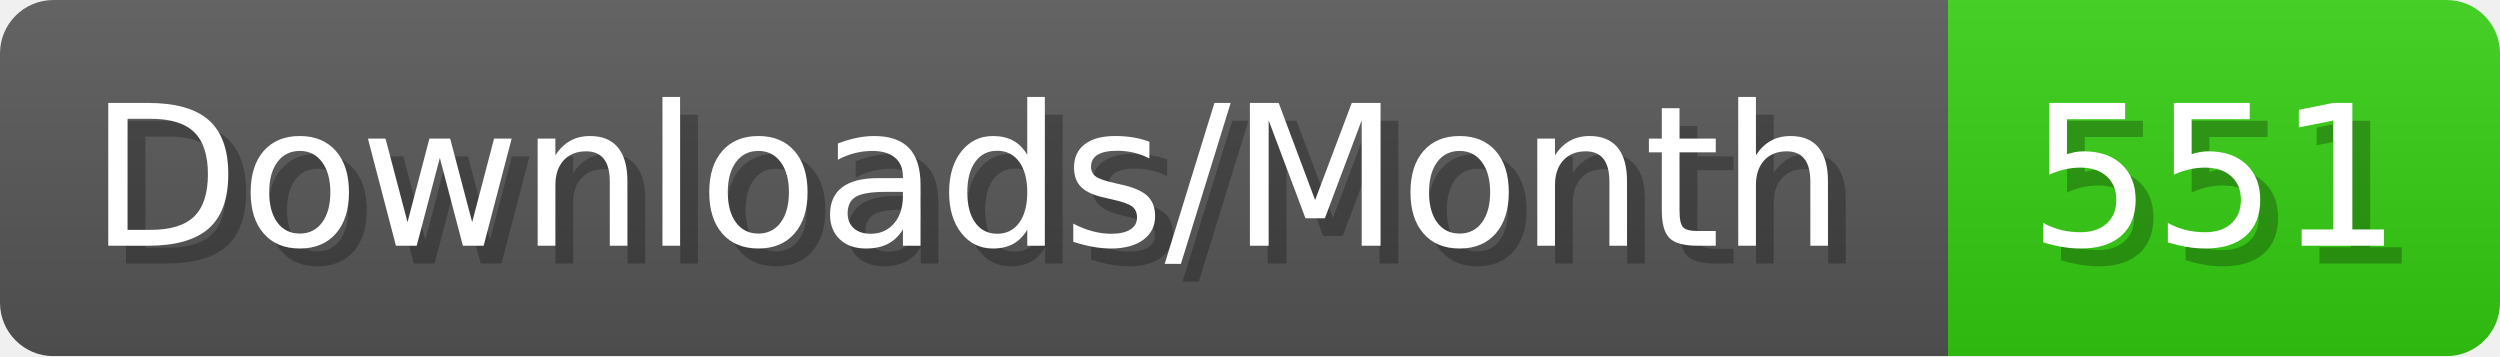
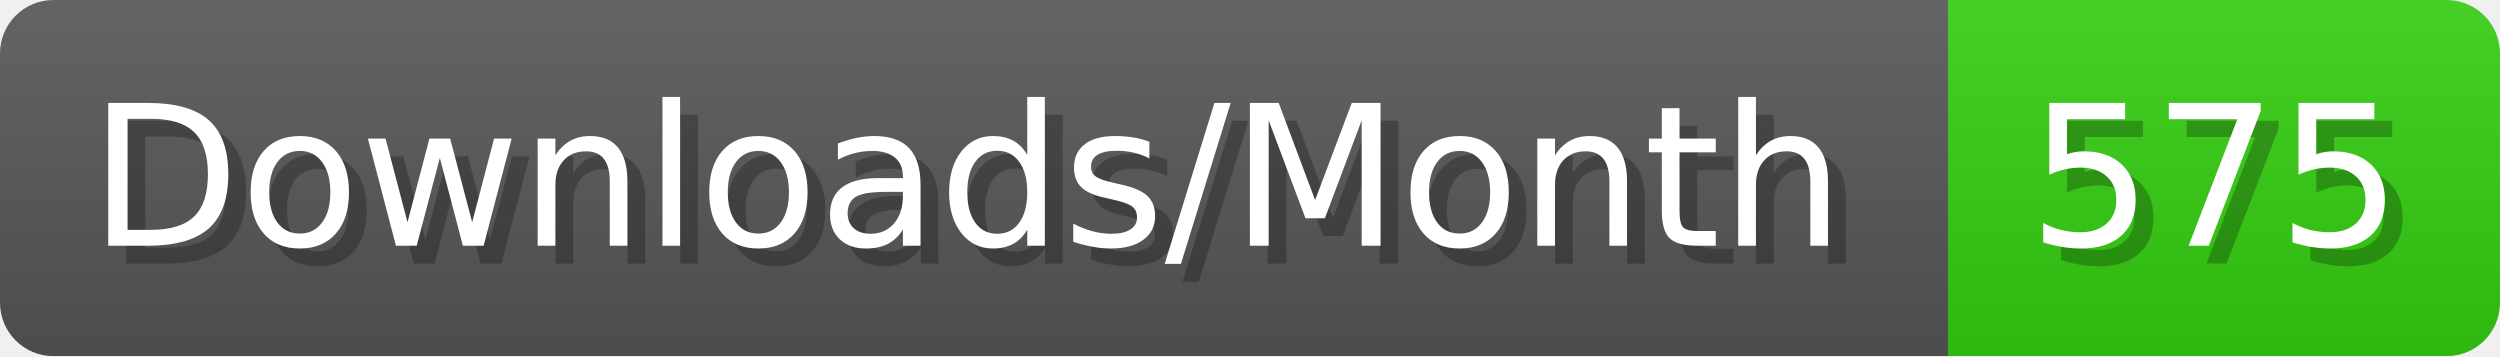
- <svg xmlns="http://www.w3.org/2000/svg" width="140.4" height="20" viewBox="0 0 1404 200" role="img" aria-label="Downloads/Month: 551">
+ <svg xmlns="http://www.w3.org/2000/svg" width="140.4" height="20" viewBox="0 0 1404 200" role="img" aria-label="Downloads/Month: 575">
  <linearGradient id="YlXUI" x2="0" y2="100%">
    <stop offset="0" stop-opacity=".1" stop-color="#EEE" />
    <stop offset="1" stop-opacity=".1" />
  </linearGradient>
  <mask id="JHhop">
    <rect width="1404" height="200" rx="30" fill="#FFF" />
  </mask>
  <g mask="url(#JHhop)">
    <rect width="1094" height="200" fill="#555" />
    <rect width="310" height="200" fill="#3C1" x="1094" />
    <rect width="1404" height="200" fill="url(#YlXUI)" />
  </g>
  <g aria-hidden="true" fill="#fff" text-anchor="start" font-family="Verdana,DejaVu Sans,sans-serif" font-size="110">
    <text x="60" y="148" textLength="994" fill="#000" opacity="0.25">Downloads/Month</text>
    <text x="50" y="138" textLength="994">Downloads/Month</text>
-     <text x="1149" y="148" textLength="210" fill="#000" opacity="0.25">551</text>
-     <text x="1139" y="138" textLength="210">551</text>
+     <text x="1149" y="148" textLength="210" fill="#000" opacity="0.25">575</text>
+     <text x="1139" y="138" textLength="210">575</text>
  </g>
</svg>
